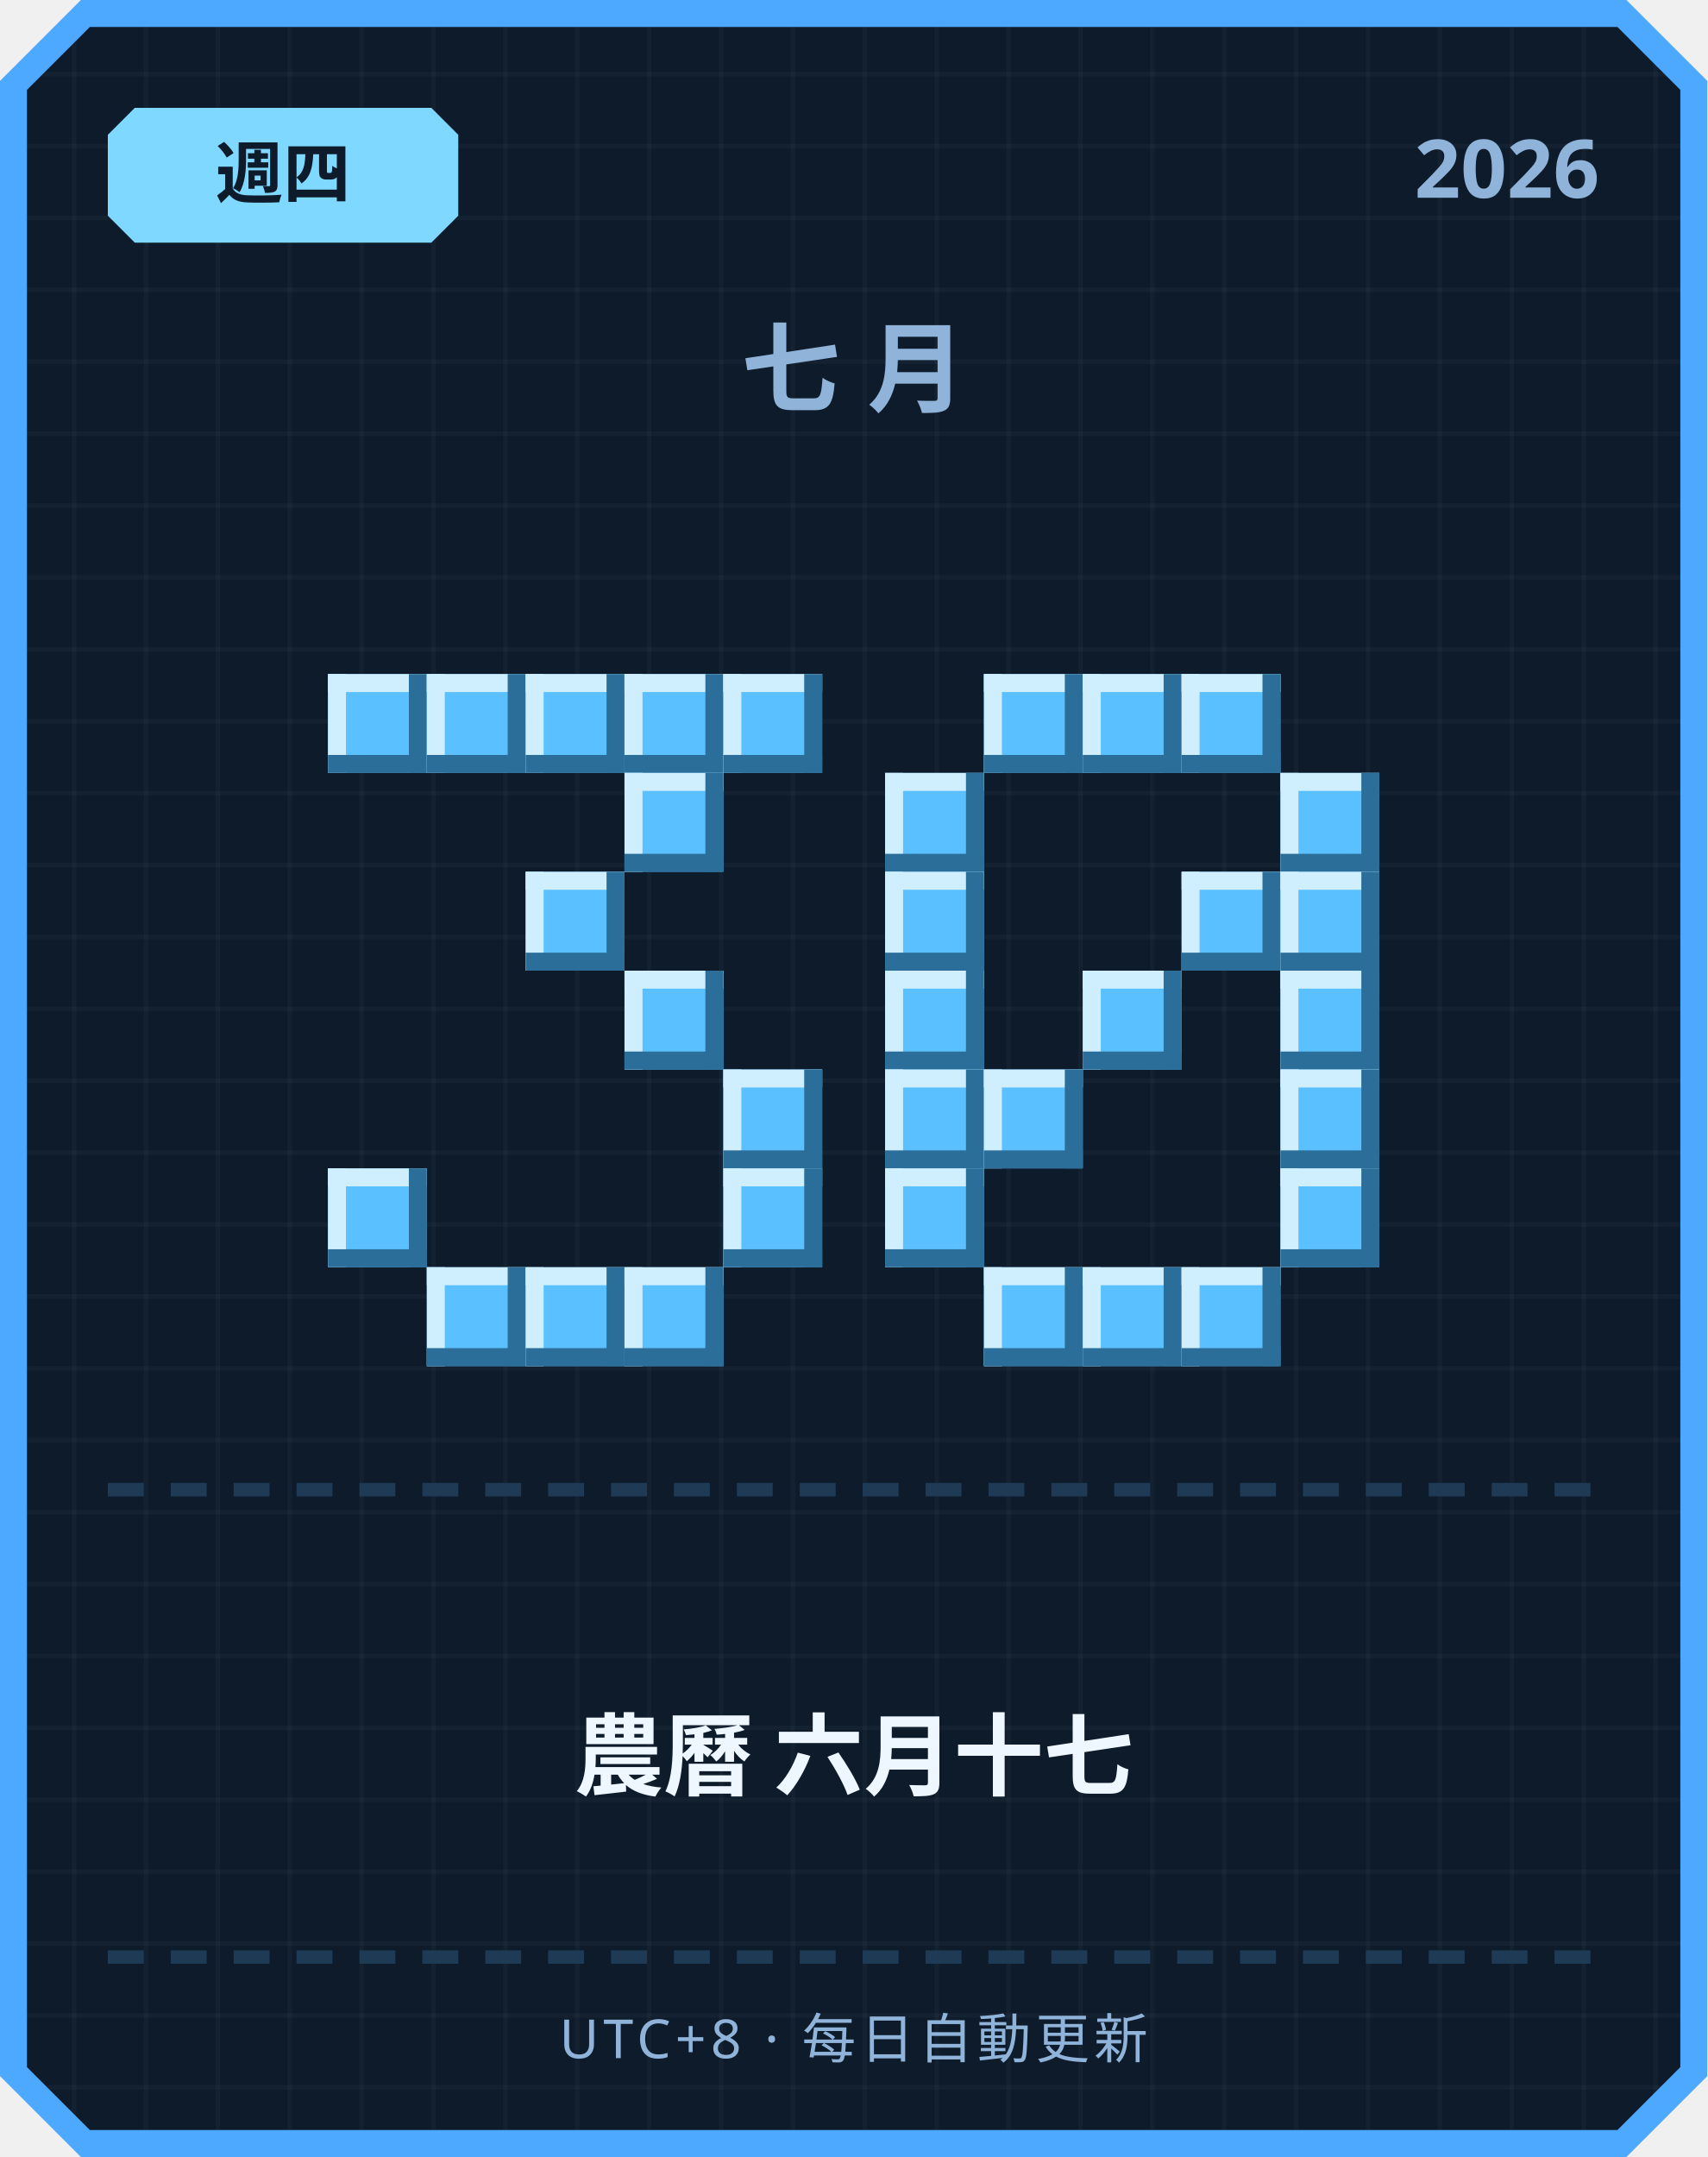
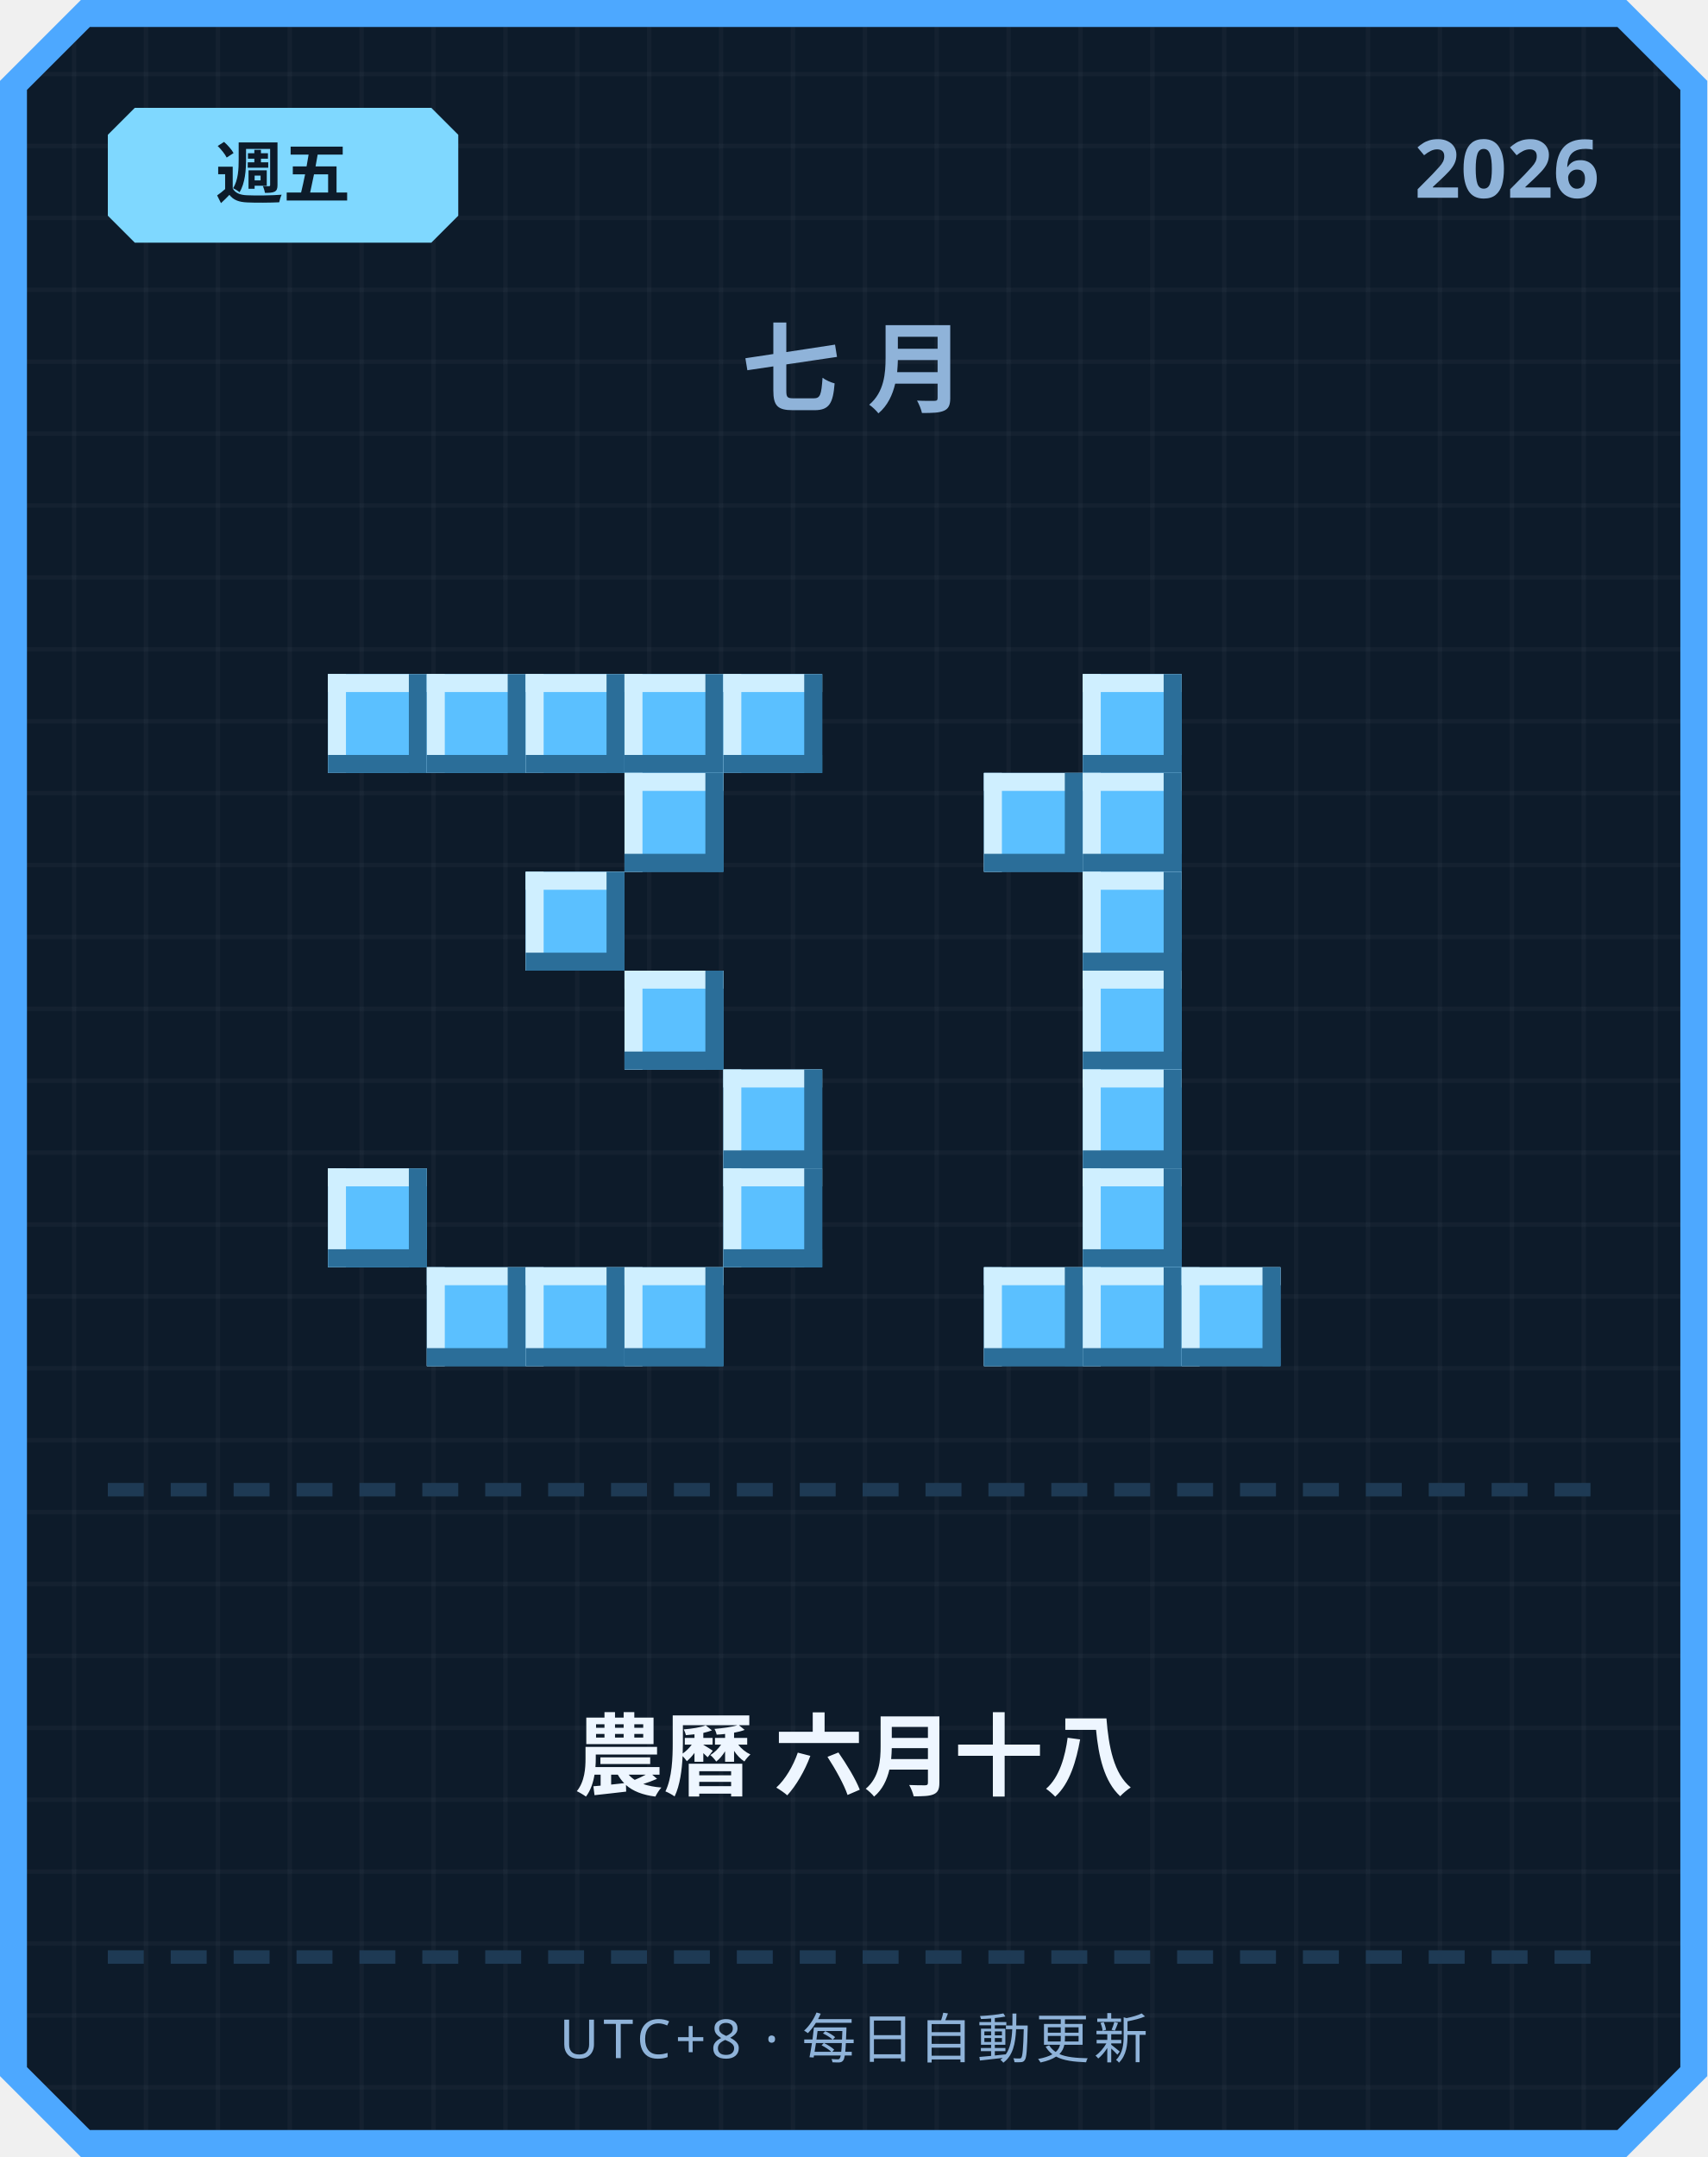
<svg xmlns="http://www.w3.org/2000/svg" width="380" height="480" viewBox="0 0 380 480">
  <defs>
    <pattern id="grid" width="16" height="16" patternUnits="userSpaceOnUse">
      <rect width="16" height="16" fill="#0d1b2a" />
      <rect width="1" height="16" fill="#ffffff" opacity="0.03" />
      <rect width="16" height="1" fill="#ffffff" opacity="0.03" />
    </pattern>
  </defs>
  <path d="M 18,0 L 362,0 L 380,18 L 380,462 L 362,480 L 18,480 L 0,462 L 0,18 Z" fill="#4da8ff" />
  <path d="M 20,6 L 360,6 L 374,20 L 374,460 L 360,474 L 20,474 L 6,460 L 6,20 Z" fill="url(#grid)" />
  <path d="M 30,24 L 96,24 L 102,30 L 102,48 L 96,54 L 30,54 L 24,48 L 24,30 Z" fill="#7fd8ff" />
-   <text x="63" y="44" text-anchor="middle" font-family="'Segoe UI', sans-serif" font-size="15" font-weight="700" fill="#0d1b2a">週四</text>
+   <text x="63" y="44" text-anchor="middle" font-family="'Segoe UI', sans-serif" font-size="15" font-weight="700" fill="#0d1b2a">週五</text>
  <text x="356" y="44" text-anchor="end" font-family="'Segoe UI', sans-serif" font-size="18" font-weight="700" fill="#8fb3d9">2026</text>
  <text x="190" y="90" text-anchor="middle" font-family="'Segoe UI', sans-serif" font-size="22" font-weight="700" letter-spacing="6" fill="#8fb3d9">七月</text>
  <rect x="73" y="150" width="22" height="22" fill="#5bc0ff" />
  <rect x="73" y="150" width="22" height="4" fill="#cfefff" />
  <rect x="73" y="150" width="4" height="22" fill="#cfefff" />
  <rect x="73" y="168" width="22" height="4" fill="#2b6e99" />
  <rect x="91" y="150" width="4" height="22" fill="#2b6e99" />
  <rect x="95" y="150" width="22" height="22" fill="#5bc0ff" />
  <rect x="95" y="150" width="22" height="4" fill="#cfefff" />
  <rect x="95" y="150" width="4" height="22" fill="#cfefff" />
  <rect x="95" y="168" width="22" height="4" fill="#2b6e99" />
  <rect x="113" y="150" width="4" height="22" fill="#2b6e99" />
  <rect x="117" y="150" width="22" height="22" fill="#5bc0ff" />
  <rect x="117" y="150" width="22" height="4" fill="#cfefff" />
  <rect x="117" y="150" width="4" height="22" fill="#cfefff" />
  <rect x="117" y="168" width="22" height="4" fill="#2b6e99" />
  <rect x="135" y="150" width="4" height="22" fill="#2b6e99" />
  <rect x="139" y="150" width="22" height="22" fill="#5bc0ff" />
  <rect x="139" y="150" width="22" height="4" fill="#cfefff" />
  <rect x="139" y="150" width="4" height="22" fill="#cfefff" />
  <rect x="139" y="168" width="22" height="4" fill="#2b6e99" />
  <rect x="157" y="150" width="4" height="22" fill="#2b6e99" />
  <rect x="161" y="150" width="22" height="22" fill="#5bc0ff" />
  <rect x="161" y="150" width="22" height="4" fill="#cfefff" />
  <rect x="161" y="150" width="4" height="22" fill="#cfefff" />
  <rect x="161" y="168" width="22" height="4" fill="#2b6e99" />
  <rect x="179" y="150" width="4" height="22" fill="#2b6e99" />
  <rect x="139" y="172" width="22" height="22" fill="#5bc0ff" />
  <rect x="139" y="172" width="22" height="4" fill="#cfefff" />
  <rect x="139" y="172" width="4" height="22" fill="#cfefff" />
  <rect x="139" y="190" width="22" height="4" fill="#2b6e99" />
  <rect x="157" y="172" width="4" height="22" fill="#2b6e99" />
  <rect x="117" y="194" width="22" height="22" fill="#5bc0ff" />
  <rect x="117" y="194" width="22" height="4" fill="#cfefff" />
  <rect x="117" y="194" width="4" height="22" fill="#cfefff" />
  <rect x="117" y="212" width="22" height="4" fill="#2b6e99" />
  <rect x="135" y="194" width="4" height="22" fill="#2b6e99" />
  <rect x="139" y="216" width="22" height="22" fill="#5bc0ff" />
  <rect x="139" y="216" width="22" height="4" fill="#cfefff" />
  <rect x="139" y="216" width="4" height="22" fill="#cfefff" />
  <rect x="139" y="234" width="22" height="4" fill="#2b6e99" />
  <rect x="157" y="216" width="4" height="22" fill="#2b6e99" />
  <rect x="161" y="238" width="22" height="22" fill="#5bc0ff" />
  <rect x="161" y="238" width="22" height="4" fill="#cfefff" />
  <rect x="161" y="238" width="4" height="22" fill="#cfefff" />
  <rect x="161" y="256" width="22" height="4" fill="#2b6e99" />
  <rect x="179" y="238" width="4" height="22" fill="#2b6e99" />
  <rect x="73" y="260" width="22" height="22" fill="#5bc0ff" />
  <rect x="73" y="260" width="22" height="4" fill="#cfefff" />
  <rect x="73" y="260" width="4" height="22" fill="#cfefff" />
  <rect x="73" y="278" width="22" height="4" fill="#2b6e99" />
  <rect x="91" y="260" width="4" height="22" fill="#2b6e99" />
  <rect x="161" y="260" width="22" height="22" fill="#5bc0ff" />
  <rect x="161" y="260" width="22" height="4" fill="#cfefff" />
  <rect x="161" y="260" width="4" height="22" fill="#cfefff" />
  <rect x="161" y="278" width="22" height="4" fill="#2b6e99" />
  <rect x="179" y="260" width="4" height="22" fill="#2b6e99" />
  <rect x="95" y="282" width="22" height="22" fill="#5bc0ff" />
  <rect x="95" y="282" width="22" height="4" fill="#cfefff" />
  <rect x="95" y="282" width="4" height="22" fill="#cfefff" />
  <rect x="95" y="300" width="22" height="4" fill="#2b6e99" />
  <rect x="113" y="282" width="4" height="22" fill="#2b6e99" />
  <rect x="117" y="282" width="22" height="22" fill="#5bc0ff" />
  <rect x="117" y="282" width="22" height="4" fill="#cfefff" />
  <rect x="117" y="282" width="4" height="22" fill="#cfefff" />
  <rect x="117" y="300" width="22" height="4" fill="#2b6e99" />
  <rect x="135" y="282" width="4" height="22" fill="#2b6e99" />
  <rect x="139" y="282" width="22" height="22" fill="#5bc0ff" />
  <rect x="139" y="282" width="22" height="4" fill="#cfefff" />
  <rect x="139" y="282" width="4" height="22" fill="#cfefff" />
  <rect x="139" y="300" width="22" height="4" fill="#2b6e99" />
  <rect x="157" y="282" width="4" height="22" fill="#2b6e99" />
-   <rect x="219" y="150" width="22" height="22" fill="#5bc0ff" />
-   <rect x="219" y="150" width="22" height="4" fill="#cfefff" />
-   <rect x="219" y="150" width="4" height="22" fill="#cfefff" />
-   <rect x="219" y="168" width="22" height="4" fill="#2b6e99" />
-   <rect x="237" y="150" width="4" height="22" fill="#2b6e99" />
  <rect x="241" y="150" width="22" height="22" fill="#5bc0ff" />
  <rect x="241" y="150" width="22" height="4" fill="#cfefff" />
  <rect x="241" y="150" width="4" height="22" fill="#cfefff" />
  <rect x="241" y="168" width="22" height="4" fill="#2b6e99" />
  <rect x="259" y="150" width="4" height="22" fill="#2b6e99" />
-   <rect x="263" y="150" width="22" height="22" fill="#5bc0ff" />
-   <rect x="263" y="150" width="22" height="4" fill="#cfefff" />
-   <rect x="263" y="150" width="4" height="22" fill="#cfefff" />
-   <rect x="263" y="168" width="22" height="4" fill="#2b6e99" />
-   <rect x="281" y="150" width="4" height="22" fill="#2b6e99" />
-   <rect x="197" y="172" width="22" height="22" fill="#5bc0ff" />
-   <rect x="197" y="172" width="22" height="4" fill="#cfefff" />
-   <rect x="197" y="172" width="4" height="22" fill="#cfefff" />
-   <rect x="197" y="190" width="22" height="4" fill="#2b6e99" />
-   <rect x="215" y="172" width="4" height="22" fill="#2b6e99" />
-   <rect x="285" y="172" width="22" height="22" fill="#5bc0ff" />
-   <rect x="285" y="172" width="22" height="4" fill="#cfefff" />
-   <rect x="285" y="172" width="4" height="22" fill="#cfefff" />
-   <rect x="285" y="190" width="22" height="4" fill="#2b6e99" />
-   <rect x="303" y="172" width="4" height="22" fill="#2b6e99" />
-   <rect x="197" y="194" width="22" height="22" fill="#5bc0ff" />
-   <rect x="197" y="194" width="22" height="4" fill="#cfefff" />
-   <rect x="197" y="194" width="4" height="22" fill="#cfefff" />
-   <rect x="197" y="212" width="22" height="4" fill="#2b6e99" />
-   <rect x="215" y="194" width="4" height="22" fill="#2b6e99" />
-   <rect x="263" y="194" width="22" height="22" fill="#5bc0ff" />
-   <rect x="263" y="194" width="22" height="4" fill="#cfefff" />
-   <rect x="263" y="194" width="4" height="22" fill="#cfefff" />
-   <rect x="263" y="212" width="22" height="4" fill="#2b6e99" />
-   <rect x="281" y="194" width="4" height="22" fill="#2b6e99" />
-   <rect x="285" y="194" width="22" height="22" fill="#5bc0ff" />
-   <rect x="285" y="194" width="22" height="4" fill="#cfefff" />
-   <rect x="285" y="194" width="4" height="22" fill="#cfefff" />
-   <rect x="285" y="212" width="22" height="4" fill="#2b6e99" />
-   <rect x="303" y="194" width="4" height="22" fill="#2b6e99" />
-   <rect x="197" y="216" width="22" height="22" fill="#5bc0ff" />
-   <rect x="197" y="216" width="22" height="4" fill="#cfefff" />
-   <rect x="197" y="216" width="4" height="22" fill="#cfefff" />
-   <rect x="197" y="234" width="22" height="4" fill="#2b6e99" />
-   <rect x="215" y="216" width="4" height="22" fill="#2b6e99" />
+   <rect x="219" y="172" width="22" height="22" fill="#5bc0ff" />
+   <rect x="219" y="172" width="22" height="4" fill="#cfefff" />
+   <rect x="219" y="172" width="4" height="22" fill="#cfefff" />
+   <rect x="219" y="190" width="22" height="4" fill="#2b6e99" />
+   <rect x="237" y="172" width="4" height="22" fill="#2b6e99" />
+   <rect x="241" y="172" width="22" height="22" fill="#5bc0ff" />
+   <rect x="241" y="172" width="22" height="4" fill="#cfefff" />
+   <rect x="241" y="172" width="4" height="22" fill="#cfefff" />
+   <rect x="241" y="190" width="22" height="4" fill="#2b6e99" />
+   <rect x="259" y="172" width="4" height="22" fill="#2b6e99" />
+   <rect x="241" y="194" width="22" height="22" fill="#5bc0ff" />
+   <rect x="241" y="194" width="22" height="4" fill="#cfefff" />
+   <rect x="241" y="194" width="4" height="22" fill="#cfefff" />
+   <rect x="241" y="212" width="22" height="4" fill="#2b6e99" />
+   <rect x="259" y="194" width="4" height="22" fill="#2b6e99" />
  <rect x="241" y="216" width="22" height="22" fill="#5bc0ff" />
  <rect x="241" y="216" width="22" height="4" fill="#cfefff" />
  <rect x="241" y="216" width="4" height="22" fill="#cfefff" />
  <rect x="241" y="234" width="22" height="4" fill="#2b6e99" />
  <rect x="259" y="216" width="4" height="22" fill="#2b6e99" />
-   <rect x="285" y="216" width="22" height="22" fill="#5bc0ff" />
-   <rect x="285" y="216" width="22" height="4" fill="#cfefff" />
-   <rect x="285" y="216" width="4" height="22" fill="#cfefff" />
-   <rect x="285" y="234" width="22" height="4" fill="#2b6e99" />
-   <rect x="303" y="216" width="4" height="22" fill="#2b6e99" />
-   <rect x="197" y="238" width="22" height="22" fill="#5bc0ff" />
-   <rect x="197" y="238" width="22" height="4" fill="#cfefff" />
-   <rect x="197" y="238" width="4" height="22" fill="#cfefff" />
-   <rect x="197" y="256" width="22" height="4" fill="#2b6e99" />
-   <rect x="215" y="238" width="4" height="22" fill="#2b6e99" />
-   <rect x="219" y="238" width="22" height="22" fill="#5bc0ff" />
-   <rect x="219" y="238" width="22" height="4" fill="#cfefff" />
-   <rect x="219" y="238" width="4" height="22" fill="#cfefff" />
-   <rect x="219" y="256" width="22" height="4" fill="#2b6e99" />
-   <rect x="237" y="238" width="4" height="22" fill="#2b6e99" />
-   <rect x="285" y="238" width="22" height="22" fill="#5bc0ff" />
-   <rect x="285" y="238" width="22" height="4" fill="#cfefff" />
-   <rect x="285" y="238" width="4" height="22" fill="#cfefff" />
-   <rect x="285" y="256" width="22" height="4" fill="#2b6e99" />
-   <rect x="303" y="238" width="4" height="22" fill="#2b6e99" />
-   <rect x="197" y="260" width="22" height="22" fill="#5bc0ff" />
-   <rect x="197" y="260" width="22" height="4" fill="#cfefff" />
-   <rect x="197" y="260" width="4" height="22" fill="#cfefff" />
-   <rect x="197" y="278" width="22" height="4" fill="#2b6e99" />
-   <rect x="215" y="260" width="4" height="22" fill="#2b6e99" />
-   <rect x="285" y="260" width="22" height="22" fill="#5bc0ff" />
-   <rect x="285" y="260" width="22" height="4" fill="#cfefff" />
-   <rect x="285" y="260" width="4" height="22" fill="#cfefff" />
-   <rect x="285" y="278" width="22" height="4" fill="#2b6e99" />
-   <rect x="303" y="260" width="4" height="22" fill="#2b6e99" />
+   <rect x="241" y="238" width="22" height="22" fill="#5bc0ff" />
+   <rect x="241" y="238" width="22" height="4" fill="#cfefff" />
+   <rect x="241" y="238" width="4" height="22" fill="#cfefff" />
+   <rect x="241" y="256" width="22" height="4" fill="#2b6e99" />
+   <rect x="259" y="238" width="4" height="22" fill="#2b6e99" />
+   <rect x="241" y="260" width="22" height="22" fill="#5bc0ff" />
+   <rect x="241" y="260" width="22" height="4" fill="#cfefff" />
+   <rect x="241" y="260" width="4" height="22" fill="#cfefff" />
+   <rect x="241" y="278" width="22" height="4" fill="#2b6e99" />
+   <rect x="259" y="260" width="4" height="22" fill="#2b6e99" />
  <rect x="219" y="282" width="22" height="22" fill="#5bc0ff" />
  <rect x="219" y="282" width="22" height="4" fill="#cfefff" />
  <rect x="219" y="282" width="4" height="22" fill="#cfefff" />
  <rect x="219" y="300" width="22" height="4" fill="#2b6e99" />
  <rect x="237" y="282" width="4" height="22" fill="#2b6e99" />
  <rect x="241" y="282" width="22" height="22" fill="#5bc0ff" />
  <rect x="241" y="282" width="22" height="4" fill="#cfefff" />
  <rect x="241" y="282" width="4" height="22" fill="#cfefff" />
  <rect x="241" y="300" width="22" height="4" fill="#2b6e99" />
  <rect x="259" y="282" width="4" height="22" fill="#2b6e99" />
  <rect x="263" y="282" width="22" height="22" fill="#5bc0ff" />
  <rect x="263" y="282" width="22" height="4" fill="#cfefff" />
  <rect x="263" y="282" width="4" height="22" fill="#cfefff" />
  <rect x="263" y="300" width="22" height="4" fill="#2b6e99" />
  <rect x="281" y="282" width="4" height="22" fill="#2b6e99" />
  <rect x="24" y="330" width="8" height="3" fill="#1e3a54" />
  <rect x="38" y="330" width="8" height="3" fill="#1e3a54" />
  <rect x="52" y="330" width="8" height="3" fill="#1e3a54" />
  <rect x="66" y="330" width="8" height="3" fill="#1e3a54" />
  <rect x="80" y="330" width="8" height="3" fill="#1e3a54" />
  <rect x="94" y="330" width="8" height="3" fill="#1e3a54" />
  <rect x="108" y="330" width="8" height="3" fill="#1e3a54" />
  <rect x="122" y="330" width="8" height="3" fill="#1e3a54" />
  <rect x="136" y="330" width="8" height="3" fill="#1e3a54" />
  <rect x="150" y="330" width="8" height="3" fill="#1e3a54" />
  <rect x="164" y="330" width="8" height="3" fill="#1e3a54" />
  <rect x="178" y="330" width="8" height="3" fill="#1e3a54" />
  <rect x="192" y="330" width="8" height="3" fill="#1e3a54" />
  <rect x="206" y="330" width="8" height="3" fill="#1e3a54" />
  <rect x="220" y="330" width="8" height="3" fill="#1e3a54" />
  <rect x="234" y="330" width="8" height="3" fill="#1e3a54" />
  <rect x="248" y="330" width="8" height="3" fill="#1e3a54" />
  <rect x="262" y="330" width="8" height="3" fill="#1e3a54" />
  <rect x="276" y="330" width="8" height="3" fill="#1e3a54" />
  <rect x="290" y="330" width="8" height="3" fill="#1e3a54" />
  <rect x="304" y="330" width="8" height="3" fill="#1e3a54" />
  <rect x="318" y="330" width="8" height="3" fill="#1e3a54" />
  <rect x="332" y="330" width="8" height="3" fill="#1e3a54" />
  <rect x="346" y="330" width="8" height="3" fill="#1e3a54" />
-   <text x="190" y="398" text-anchor="middle" font-family="'Segoe UI', 'Microsoft JhengHei', sans-serif" font-size="20" font-weight="700" fill="#eef6ff">農曆 六月十七</text>
+   <text x="190" y="398" text-anchor="middle" font-family="'Segoe UI', 'Microsoft JhengHei', sans-serif" font-size="20" font-weight="700" fill="#eef6ff">農曆 六月十八</text>
  <rect x="24" y="434" width="8" height="3" fill="#1e3a54" />
  <rect x="38" y="434" width="8" height="3" fill="#1e3a54" />
  <rect x="52" y="434" width="8" height="3" fill="#1e3a54" />
  <rect x="66" y="434" width="8" height="3" fill="#1e3a54" />
  <rect x="80" y="434" width="8" height="3" fill="#1e3a54" />
  <rect x="94" y="434" width="8" height="3" fill="#1e3a54" />
  <rect x="108" y="434" width="8" height="3" fill="#1e3a54" />
  <rect x="122" y="434" width="8" height="3" fill="#1e3a54" />
  <rect x="136" y="434" width="8" height="3" fill="#1e3a54" />
  <rect x="150" y="434" width="8" height="3" fill="#1e3a54" />
  <rect x="164" y="434" width="8" height="3" fill="#1e3a54" />
  <rect x="178" y="434" width="8" height="3" fill="#1e3a54" />
  <rect x="192" y="434" width="8" height="3" fill="#1e3a54" />
  <rect x="206" y="434" width="8" height="3" fill="#1e3a54" />
  <rect x="220" y="434" width="8" height="3" fill="#1e3a54" />
  <rect x="234" y="434" width="8" height="3" fill="#1e3a54" />
  <rect x="248" y="434" width="8" height="3" fill="#1e3a54" />
  <rect x="262" y="434" width="8" height="3" fill="#1e3a54" />
  <rect x="276" y="434" width="8" height="3" fill="#1e3a54" />
  <rect x="290" y="434" width="8" height="3" fill="#1e3a54" />
  <rect x="304" y="434" width="8" height="3" fill="#1e3a54" />
  <rect x="318" y="434" width="8" height="3" fill="#1e3a54" />
  <rect x="332" y="434" width="8" height="3" fill="#1e3a54" />
  <rect x="346" y="434" width="8" height="3" fill="#1e3a54" />
  <text x="190" y="458" text-anchor="middle" font-family="'Segoe UI', sans-serif" font-size="12" letter-spacing="1" fill="#8fb3d9">UTC+8 · 每日自動更新</text>
</svg>
